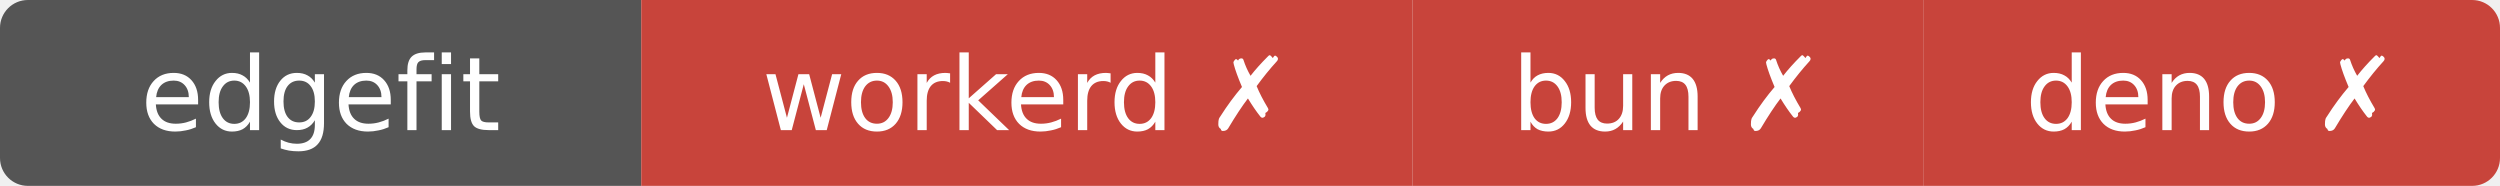
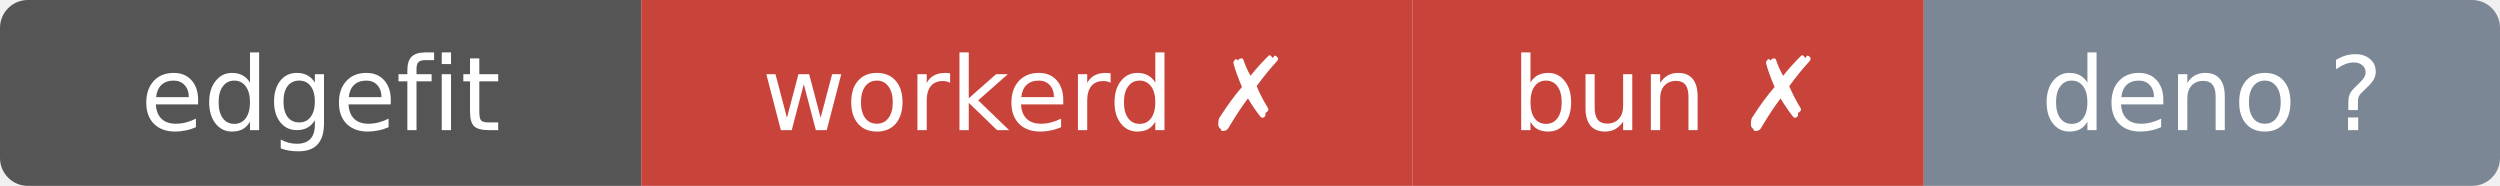
- <svg xmlns="http://www.w3.org/2000/svg" width="269" height="20" role="img" aria-label="edgefit: workerd ✗ bun ✗ deno ✗">
+ <svg xmlns="http://www.w3.org/2000/svg" width="269" height="20" role="img" aria-label="edgefit: workerd ✗ bun ✗ deno ?">
  <clipPath id="r">
    <rect width="269" height="20" rx="3" />
  </clipPath>
  <g clip-path="url(#r)">
    <rect width="69" height="20" fill="#555" />
    <rect x="69" width="83" height="20" fill="#c8443b" />
    <rect x="152" width="55" height="20" fill="#c8443b" />
-     <rect x="207" width="62" height="20" fill="#c8443b" />
+     <rect x="207" width="62" height="20" fill="#7b8794" />
  </g>
  <g fill="#fff" text-anchor="middle" font-family="Verdana,Geneva,DejaVu Sans,sans-serif" font-size="11">
    <text x="34.5" y="14">edgefit</text>
    <text x="110.5" y="14">workerd ✗</text>
    <text x="179.5" y="14">bun ✗</text>
-     <text x="238" y="14">deno ✗</text>
+     <text x="238" y="14">deno ?</text>
  </g>
</svg>
